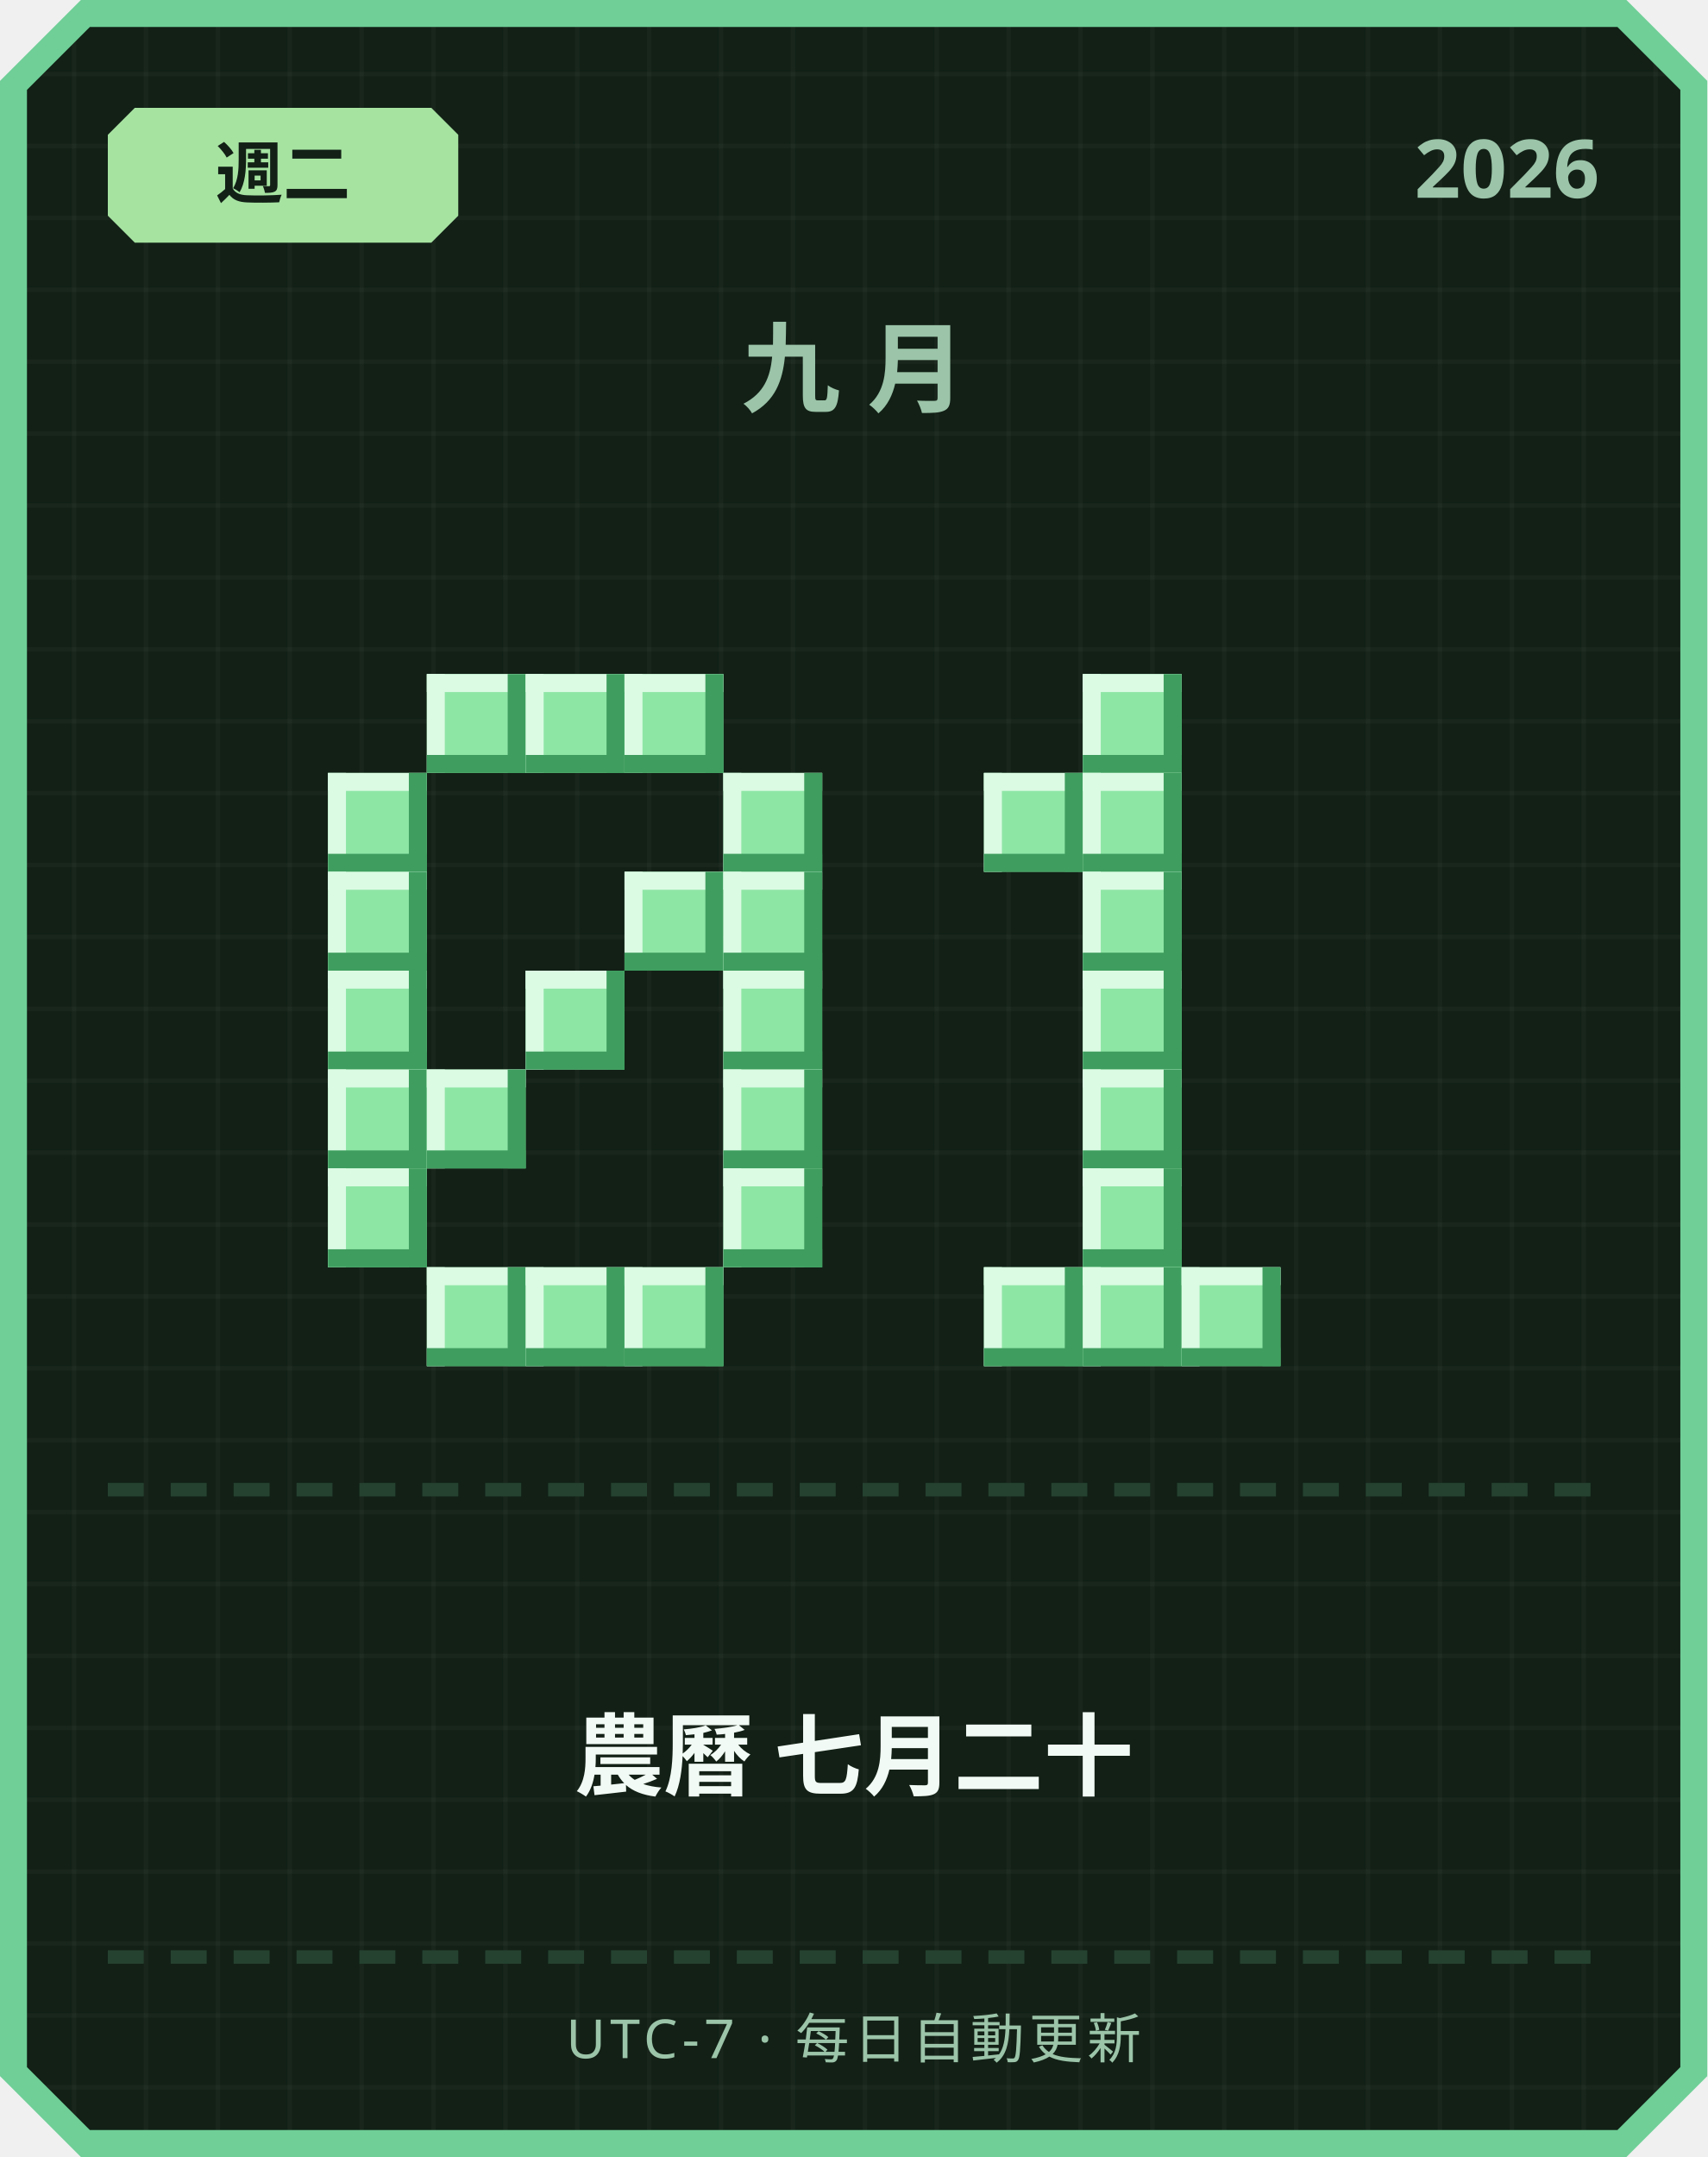
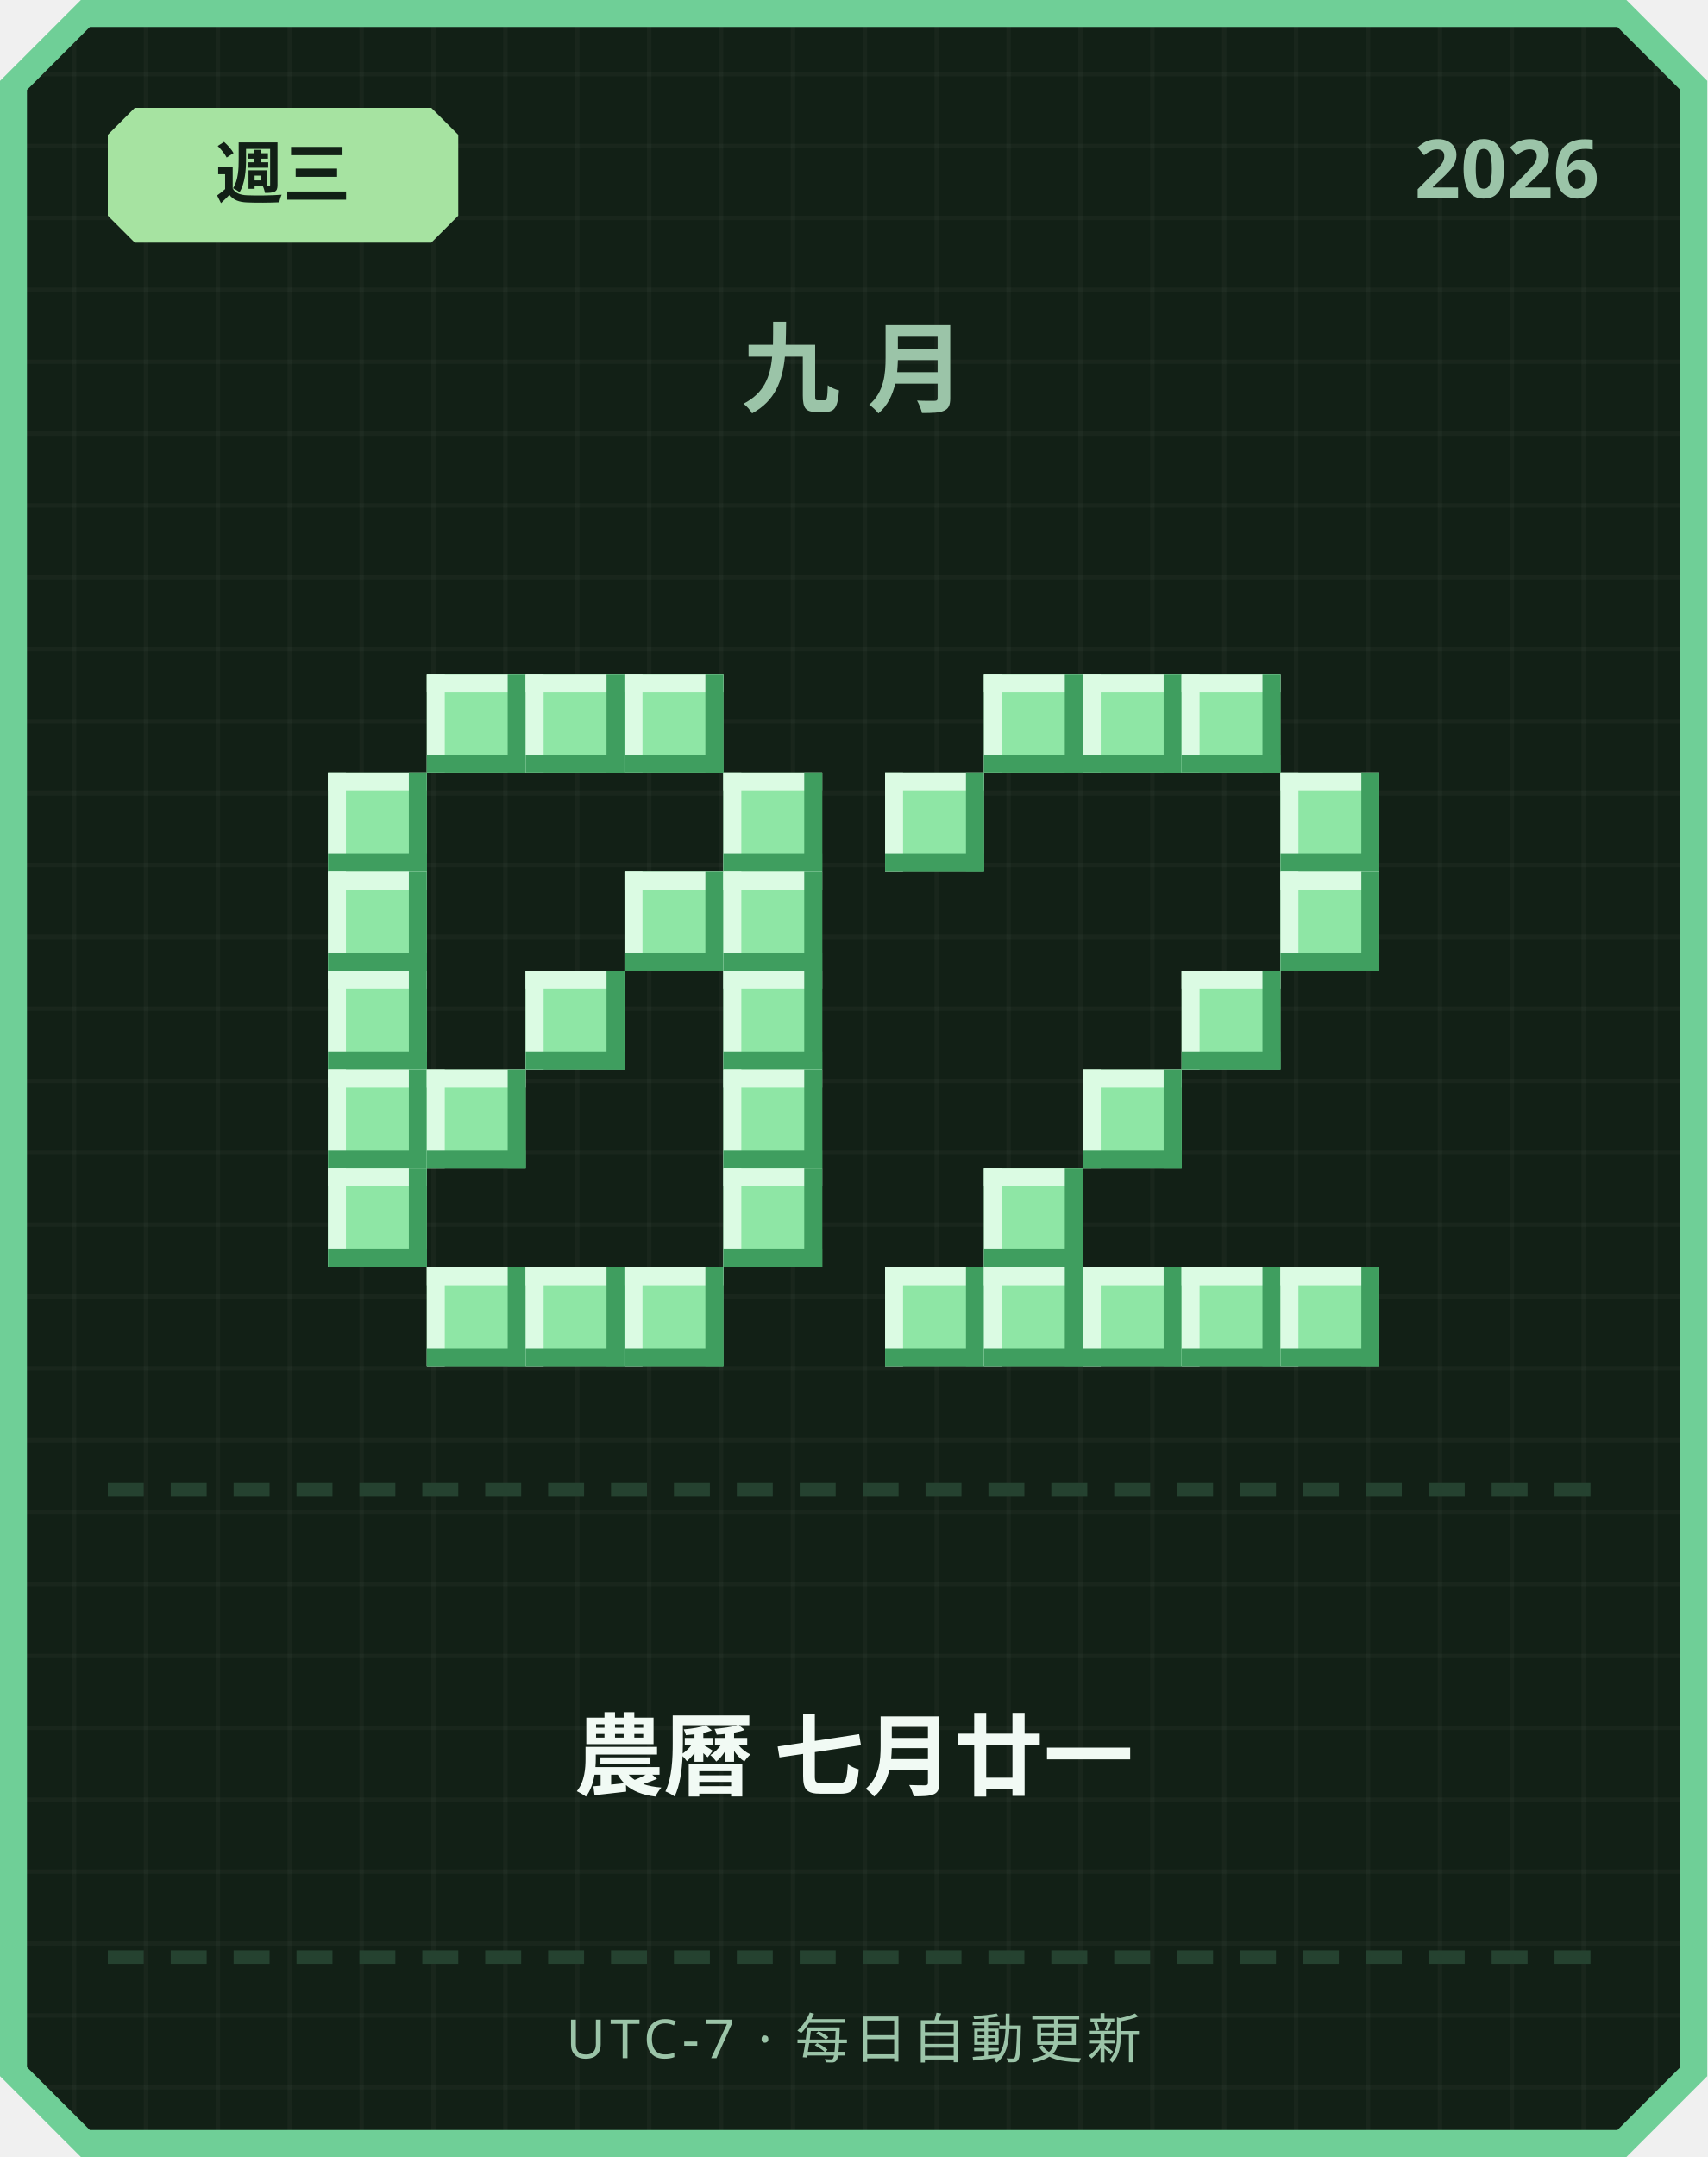
<svg xmlns="http://www.w3.org/2000/svg" width="380" height="480" viewBox="0 0 380 480">
  <defs>
    <pattern id="grid" width="16" height="16" patternUnits="userSpaceOnUse">
      <rect width="16" height="16" fill="#122016" />
      <rect width="1" height="16" fill="#ffffff" opacity="0.03" />
      <rect width="16" height="1" fill="#ffffff" opacity="0.03" />
    </pattern>
  </defs>
  <path d="M 18,0 L 362,0 L 380,18 L 380,462 L 362,480 L 18,480 L 0,462 L 0,18 Z" fill="#6fcf97" />
  <path d="M 20,6 L 360,6 L 374,20 L 374,460 L 360,474 L 20,474 L 6,460 L 6,20 Z" fill="url(#grid)" />
  <path d="M 30,24 L 96,24 L 102,30 L 102,48 L 96,54 L 30,54 L 24,48 L 24,30 Z" fill="#a6e3a1" />
-   <text x="63" y="44" text-anchor="middle" font-family="'Segoe UI', sans-serif" font-size="15" font-weight="700" fill="#122016">週二</text>
+   <text x="63" y="44" text-anchor="middle" font-family="'Segoe UI', sans-serif" font-size="15" font-weight="700" fill="#122016">週三</text>
  <text x="356" y="44" text-anchor="end" font-family="'Segoe UI', sans-serif" font-size="18" font-weight="700" fill="#9bc4a8">2026</text>
  <text x="190" y="90" text-anchor="middle" font-family="'Segoe UI', sans-serif" font-size="22" font-weight="700" letter-spacing="6" fill="#9bc4a8">九月</text>
  <rect x="95" y="150" width="22" height="22" fill="#8ee6a5" />
  <rect x="95" y="150" width="22" height="4" fill="#dbfbe3" />
  <rect x="95" y="150" width="4" height="22" fill="#dbfbe3" />
  <rect x="95" y="168" width="22" height="4" fill="#3f9e5f" />
  <rect x="113" y="150" width="4" height="22" fill="#3f9e5f" />
  <rect x="117" y="150" width="22" height="22" fill="#8ee6a5" />
  <rect x="117" y="150" width="22" height="4" fill="#dbfbe3" />
  <rect x="117" y="150" width="4" height="22" fill="#dbfbe3" />
  <rect x="117" y="168" width="22" height="4" fill="#3f9e5f" />
  <rect x="135" y="150" width="4" height="22" fill="#3f9e5f" />
  <rect x="139" y="150" width="22" height="22" fill="#8ee6a5" />
  <rect x="139" y="150" width="22" height="4" fill="#dbfbe3" />
  <rect x="139" y="150" width="4" height="22" fill="#dbfbe3" />
  <rect x="139" y="168" width="22" height="4" fill="#3f9e5f" />
  <rect x="157" y="150" width="4" height="22" fill="#3f9e5f" />
  <rect x="73" y="172" width="22" height="22" fill="#8ee6a5" />
  <rect x="73" y="172" width="22" height="4" fill="#dbfbe3" />
  <rect x="73" y="172" width="4" height="22" fill="#dbfbe3" />
  <rect x="73" y="190" width="22" height="4" fill="#3f9e5f" />
  <rect x="91" y="172" width="4" height="22" fill="#3f9e5f" />
  <rect x="161" y="172" width="22" height="22" fill="#8ee6a5" />
  <rect x="161" y="172" width="22" height="4" fill="#dbfbe3" />
  <rect x="161" y="172" width="4" height="22" fill="#dbfbe3" />
  <rect x="161" y="190" width="22" height="4" fill="#3f9e5f" />
  <rect x="179" y="172" width="4" height="22" fill="#3f9e5f" />
  <rect x="73" y="194" width="22" height="22" fill="#8ee6a5" />
  <rect x="73" y="194" width="22" height="4" fill="#dbfbe3" />
  <rect x="73" y="194" width="4" height="22" fill="#dbfbe3" />
  <rect x="73" y="212" width="22" height="4" fill="#3f9e5f" />
  <rect x="91" y="194" width="4" height="22" fill="#3f9e5f" />
  <rect x="139" y="194" width="22" height="22" fill="#8ee6a5" />
  <rect x="139" y="194" width="22" height="4" fill="#dbfbe3" />
  <rect x="139" y="194" width="4" height="22" fill="#dbfbe3" />
  <rect x="139" y="212" width="22" height="4" fill="#3f9e5f" />
  <rect x="157" y="194" width="4" height="22" fill="#3f9e5f" />
  <rect x="161" y="194" width="22" height="22" fill="#8ee6a5" />
  <rect x="161" y="194" width="22" height="4" fill="#dbfbe3" />
  <rect x="161" y="194" width="4" height="22" fill="#dbfbe3" />
  <rect x="161" y="212" width="22" height="4" fill="#3f9e5f" />
  <rect x="179" y="194" width="4" height="22" fill="#3f9e5f" />
  <rect x="73" y="216" width="22" height="22" fill="#8ee6a5" />
  <rect x="73" y="216" width="22" height="4" fill="#dbfbe3" />
  <rect x="73" y="216" width="4" height="22" fill="#dbfbe3" />
  <rect x="73" y="234" width="22" height="4" fill="#3f9e5f" />
  <rect x="91" y="216" width="4" height="22" fill="#3f9e5f" />
  <rect x="117" y="216" width="22" height="22" fill="#8ee6a5" />
  <rect x="117" y="216" width="22" height="4" fill="#dbfbe3" />
  <rect x="117" y="216" width="4" height="22" fill="#dbfbe3" />
  <rect x="117" y="234" width="22" height="4" fill="#3f9e5f" />
  <rect x="135" y="216" width="4" height="22" fill="#3f9e5f" />
  <rect x="161" y="216" width="22" height="22" fill="#8ee6a5" />
  <rect x="161" y="216" width="22" height="4" fill="#dbfbe3" />
  <rect x="161" y="216" width="4" height="22" fill="#dbfbe3" />
  <rect x="161" y="234" width="22" height="4" fill="#3f9e5f" />
  <rect x="179" y="216" width="4" height="22" fill="#3f9e5f" />
  <rect x="73" y="238" width="22" height="22" fill="#8ee6a5" />
  <rect x="73" y="238" width="22" height="4" fill="#dbfbe3" />
  <rect x="73" y="238" width="4" height="22" fill="#dbfbe3" />
  <rect x="73" y="256" width="22" height="4" fill="#3f9e5f" />
  <rect x="91" y="238" width="4" height="22" fill="#3f9e5f" />
  <rect x="95" y="238" width="22" height="22" fill="#8ee6a5" />
  <rect x="95" y="238" width="22" height="4" fill="#dbfbe3" />
  <rect x="95" y="238" width="4" height="22" fill="#dbfbe3" />
  <rect x="95" y="256" width="22" height="4" fill="#3f9e5f" />
  <rect x="113" y="238" width="4" height="22" fill="#3f9e5f" />
  <rect x="161" y="238" width="22" height="22" fill="#8ee6a5" />
  <rect x="161" y="238" width="22" height="4" fill="#dbfbe3" />
  <rect x="161" y="238" width="4" height="22" fill="#dbfbe3" />
  <rect x="161" y="256" width="22" height="4" fill="#3f9e5f" />
  <rect x="179" y="238" width="4" height="22" fill="#3f9e5f" />
  <rect x="73" y="260" width="22" height="22" fill="#8ee6a5" />
  <rect x="73" y="260" width="22" height="4" fill="#dbfbe3" />
  <rect x="73" y="260" width="4" height="22" fill="#dbfbe3" />
  <rect x="73" y="278" width="22" height="4" fill="#3f9e5f" />
  <rect x="91" y="260" width="4" height="22" fill="#3f9e5f" />
  <rect x="161" y="260" width="22" height="22" fill="#8ee6a5" />
  <rect x="161" y="260" width="22" height="4" fill="#dbfbe3" />
  <rect x="161" y="260" width="4" height="22" fill="#dbfbe3" />
  <rect x="161" y="278" width="22" height="4" fill="#3f9e5f" />
  <rect x="179" y="260" width="4" height="22" fill="#3f9e5f" />
  <rect x="95" y="282" width="22" height="22" fill="#8ee6a5" />
  <rect x="95" y="282" width="22" height="4" fill="#dbfbe3" />
  <rect x="95" y="282" width="4" height="22" fill="#dbfbe3" />
  <rect x="95" y="300" width="22" height="4" fill="#3f9e5f" />
  <rect x="113" y="282" width="4" height="22" fill="#3f9e5f" />
  <rect x="117" y="282" width="22" height="22" fill="#8ee6a5" />
  <rect x="117" y="282" width="22" height="4" fill="#dbfbe3" />
  <rect x="117" y="282" width="4" height="22" fill="#dbfbe3" />
  <rect x="117" y="300" width="22" height="4" fill="#3f9e5f" />
  <rect x="135" y="282" width="4" height="22" fill="#3f9e5f" />
  <rect x="139" y="282" width="22" height="22" fill="#8ee6a5" />
  <rect x="139" y="282" width="22" height="4" fill="#dbfbe3" />
  <rect x="139" y="282" width="4" height="22" fill="#dbfbe3" />
  <rect x="139" y="300" width="22" height="4" fill="#3f9e5f" />
  <rect x="157" y="282" width="4" height="22" fill="#3f9e5f" />
+   <rect x="219" y="150" width="22" height="22" fill="#8ee6a5" />
+   <rect x="219" y="150" width="22" height="4" fill="#dbfbe3" />
+   <rect x="219" y="150" width="4" height="22" fill="#dbfbe3" />
+   <rect x="219" y="168" width="22" height="4" fill="#3f9e5f" />
+   <rect x="237" y="150" width="4" height="22" fill="#3f9e5f" />
  <rect x="241" y="150" width="22" height="22" fill="#8ee6a5" />
  <rect x="241" y="150" width="22" height="4" fill="#dbfbe3" />
  <rect x="241" y="150" width="4" height="22" fill="#dbfbe3" />
  <rect x="241" y="168" width="22" height="4" fill="#3f9e5f" />
  <rect x="259" y="150" width="4" height="22" fill="#3f9e5f" />
-   <rect x="219" y="172" width="22" height="22" fill="#8ee6a5" />
-   <rect x="219" y="172" width="22" height="4" fill="#dbfbe3" />
-   <rect x="219" y="172" width="4" height="22" fill="#dbfbe3" />
-   <rect x="219" y="190" width="22" height="4" fill="#3f9e5f" />
-   <rect x="237" y="172" width="4" height="22" fill="#3f9e5f" />
-   <rect x="241" y="172" width="22" height="22" fill="#8ee6a5" />
-   <rect x="241" y="172" width="22" height="4" fill="#dbfbe3" />
-   <rect x="241" y="172" width="4" height="22" fill="#dbfbe3" />
-   <rect x="241" y="190" width="22" height="4" fill="#3f9e5f" />
-   <rect x="259" y="172" width="4" height="22" fill="#3f9e5f" />
-   <rect x="241" y="194" width="22" height="22" fill="#8ee6a5" />
-   <rect x="241" y="194" width="22" height="4" fill="#dbfbe3" />
-   <rect x="241" y="194" width="4" height="22" fill="#dbfbe3" />
-   <rect x="241" y="212" width="22" height="4" fill="#3f9e5f" />
-   <rect x="259" y="194" width="4" height="22" fill="#3f9e5f" />
-   <rect x="241" y="216" width="22" height="22" fill="#8ee6a5" />
-   <rect x="241" y="216" width="22" height="4" fill="#dbfbe3" />
-   <rect x="241" y="216" width="4" height="22" fill="#dbfbe3" />
-   <rect x="241" y="234" width="22" height="4" fill="#3f9e5f" />
-   <rect x="259" y="216" width="4" height="22" fill="#3f9e5f" />
+   <rect x="263" y="150" width="22" height="22" fill="#8ee6a5" />
+   <rect x="263" y="150" width="22" height="4" fill="#dbfbe3" />
+   <rect x="263" y="150" width="4" height="22" fill="#dbfbe3" />
+   <rect x="263" y="168" width="22" height="4" fill="#3f9e5f" />
+   <rect x="281" y="150" width="4" height="22" fill="#3f9e5f" />
+   <rect x="197" y="172" width="22" height="22" fill="#8ee6a5" />
+   <rect x="197" y="172" width="22" height="4" fill="#dbfbe3" />
+   <rect x="197" y="172" width="4" height="22" fill="#dbfbe3" />
+   <rect x="197" y="190" width="22" height="4" fill="#3f9e5f" />
+   <rect x="215" y="172" width="4" height="22" fill="#3f9e5f" />
+   <rect x="285" y="172" width="22" height="22" fill="#8ee6a5" />
+   <rect x="285" y="172" width="22" height="4" fill="#dbfbe3" />
+   <rect x="285" y="172" width="4" height="22" fill="#dbfbe3" />
+   <rect x="285" y="190" width="22" height="4" fill="#3f9e5f" />
+   <rect x="303" y="172" width="4" height="22" fill="#3f9e5f" />
+   <rect x="285" y="194" width="22" height="22" fill="#8ee6a5" />
+   <rect x="285" y="194" width="22" height="4" fill="#dbfbe3" />
+   <rect x="285" y="194" width="4" height="22" fill="#dbfbe3" />
+   <rect x="285" y="212" width="22" height="4" fill="#3f9e5f" />
+   <rect x="303" y="194" width="4" height="22" fill="#3f9e5f" />
+   <rect x="263" y="216" width="22" height="22" fill="#8ee6a5" />
+   <rect x="263" y="216" width="22" height="4" fill="#dbfbe3" />
+   <rect x="263" y="216" width="4" height="22" fill="#dbfbe3" />
+   <rect x="263" y="234" width="22" height="4" fill="#3f9e5f" />
+   <rect x="281" y="216" width="4" height="22" fill="#3f9e5f" />
  <rect x="241" y="238" width="22" height="22" fill="#8ee6a5" />
  <rect x="241" y="238" width="22" height="4" fill="#dbfbe3" />
  <rect x="241" y="238" width="4" height="22" fill="#dbfbe3" />
  <rect x="241" y="256" width="22" height="4" fill="#3f9e5f" />
  <rect x="259" y="238" width="4" height="22" fill="#3f9e5f" />
-   <rect x="241" y="260" width="22" height="22" fill="#8ee6a5" />
-   <rect x="241" y="260" width="22" height="4" fill="#dbfbe3" />
-   <rect x="241" y="260" width="4" height="22" fill="#dbfbe3" />
-   <rect x="241" y="278" width="22" height="4" fill="#3f9e5f" />
-   <rect x="259" y="260" width="4" height="22" fill="#3f9e5f" />
+   <rect x="219" y="260" width="22" height="22" fill="#8ee6a5" />
+   <rect x="219" y="260" width="22" height="4" fill="#dbfbe3" />
+   <rect x="219" y="260" width="4" height="22" fill="#dbfbe3" />
+   <rect x="219" y="278" width="22" height="4" fill="#3f9e5f" />
+   <rect x="237" y="260" width="4" height="22" fill="#3f9e5f" />
+   <rect x="197" y="282" width="22" height="22" fill="#8ee6a5" />
+   <rect x="197" y="282" width="22" height="4" fill="#dbfbe3" />
+   <rect x="197" y="282" width="4" height="22" fill="#dbfbe3" />
+   <rect x="197" y="300" width="22" height="4" fill="#3f9e5f" />
+   <rect x="215" y="282" width="4" height="22" fill="#3f9e5f" />
  <rect x="219" y="282" width="22" height="22" fill="#8ee6a5" />
  <rect x="219" y="282" width="22" height="4" fill="#dbfbe3" />
  <rect x="219" y="282" width="4" height="22" fill="#dbfbe3" />
  <rect x="219" y="300" width="22" height="4" fill="#3f9e5f" />
  <rect x="237" y="282" width="4" height="22" fill="#3f9e5f" />
  <rect x="241" y="282" width="22" height="22" fill="#8ee6a5" />
  <rect x="241" y="282" width="22" height="4" fill="#dbfbe3" />
  <rect x="241" y="282" width="4" height="22" fill="#dbfbe3" />
  <rect x="241" y="300" width="22" height="4" fill="#3f9e5f" />
  <rect x="259" y="282" width="4" height="22" fill="#3f9e5f" />
  <rect x="263" y="282" width="22" height="22" fill="#8ee6a5" />
  <rect x="263" y="282" width="22" height="4" fill="#dbfbe3" />
  <rect x="263" y="282" width="4" height="22" fill="#dbfbe3" />
  <rect x="263" y="300" width="22" height="4" fill="#3f9e5f" />
  <rect x="281" y="282" width="4" height="22" fill="#3f9e5f" />
+   <rect x="285" y="282" width="22" height="22" fill="#8ee6a5" />
+   <rect x="285" y="282" width="22" height="4" fill="#dbfbe3" />
+   <rect x="285" y="282" width="4" height="22" fill="#dbfbe3" />
+   <rect x="285" y="300" width="22" height="4" fill="#3f9e5f" />
+   <rect x="303" y="282" width="4" height="22" fill="#3f9e5f" />
  <rect x="24" y="330" width="8" height="3" fill="#254230" />
  <rect x="38" y="330" width="8" height="3" fill="#254230" />
  <rect x="52" y="330" width="8" height="3" fill="#254230" />
  <rect x="66" y="330" width="8" height="3" fill="#254230" />
  <rect x="80" y="330" width="8" height="3" fill="#254230" />
  <rect x="94" y="330" width="8" height="3" fill="#254230" />
  <rect x="108" y="330" width="8" height="3" fill="#254230" />
  <rect x="122" y="330" width="8" height="3" fill="#254230" />
  <rect x="136" y="330" width="8" height="3" fill="#254230" />
  <rect x="150" y="330" width="8" height="3" fill="#254230" />
  <rect x="164" y="330" width="8" height="3" fill="#254230" />
  <rect x="178" y="330" width="8" height="3" fill="#254230" />
  <rect x="192" y="330" width="8" height="3" fill="#254230" />
  <rect x="206" y="330" width="8" height="3" fill="#254230" />
  <rect x="220" y="330" width="8" height="3" fill="#254230" />
  <rect x="234" y="330" width="8" height="3" fill="#254230" />
  <rect x="248" y="330" width="8" height="3" fill="#254230" />
  <rect x="262" y="330" width="8" height="3" fill="#254230" />
  <rect x="276" y="330" width="8" height="3" fill="#254230" />
  <rect x="290" y="330" width="8" height="3" fill="#254230" />
  <rect x="304" y="330" width="8" height="3" fill="#254230" />
  <rect x="318" y="330" width="8" height="3" fill="#254230" />
  <rect x="332" y="330" width="8" height="3" fill="#254230" />
  <rect x="346" y="330" width="8" height="3" fill="#254230" />
-   <text x="190" y="398" text-anchor="middle" font-family="'Segoe UI', 'Microsoft JhengHei', sans-serif" font-size="20" font-weight="700" fill="#f1faf4">農曆 七月二十</text>
+   <text x="190" y="398" text-anchor="middle" font-family="'Segoe UI', 'Microsoft JhengHei', sans-serif" font-size="20" font-weight="700" fill="#f1faf4">農曆 七月廿一</text>
  <rect x="24" y="434" width="8" height="3" fill="#254230" />
  <rect x="38" y="434" width="8" height="3" fill="#254230" />
  <rect x="52" y="434" width="8" height="3" fill="#254230" />
  <rect x="66" y="434" width="8" height="3" fill="#254230" />
  <rect x="80" y="434" width="8" height="3" fill="#254230" />
  <rect x="94" y="434" width="8" height="3" fill="#254230" />
  <rect x="108" y="434" width="8" height="3" fill="#254230" />
  <rect x="122" y="434" width="8" height="3" fill="#254230" />
  <rect x="136" y="434" width="8" height="3" fill="#254230" />
  <rect x="150" y="434" width="8" height="3" fill="#254230" />
  <rect x="164" y="434" width="8" height="3" fill="#254230" />
  <rect x="178" y="434" width="8" height="3" fill="#254230" />
  <rect x="192" y="434" width="8" height="3" fill="#254230" />
  <rect x="206" y="434" width="8" height="3" fill="#254230" />
  <rect x="220" y="434" width="8" height="3" fill="#254230" />
  <rect x="234" y="434" width="8" height="3" fill="#254230" />
  <rect x="248" y="434" width="8" height="3" fill="#254230" />
  <rect x="262" y="434" width="8" height="3" fill="#254230" />
  <rect x="276" y="434" width="8" height="3" fill="#254230" />
  <rect x="290" y="434" width="8" height="3" fill="#254230" />
  <rect x="304" y="434" width="8" height="3" fill="#254230" />
  <rect x="318" y="434" width="8" height="3" fill="#254230" />
  <rect x="332" y="434" width="8" height="3" fill="#254230" />
  <rect x="346" y="434" width="8" height="3" fill="#254230" />
  <text x="190" y="458" text-anchor="middle" font-family="'Segoe UI', sans-serif" font-size="12" letter-spacing="1" fill="#9bc4a8">UTC-7 · 每日自動更新</text>
</svg>
